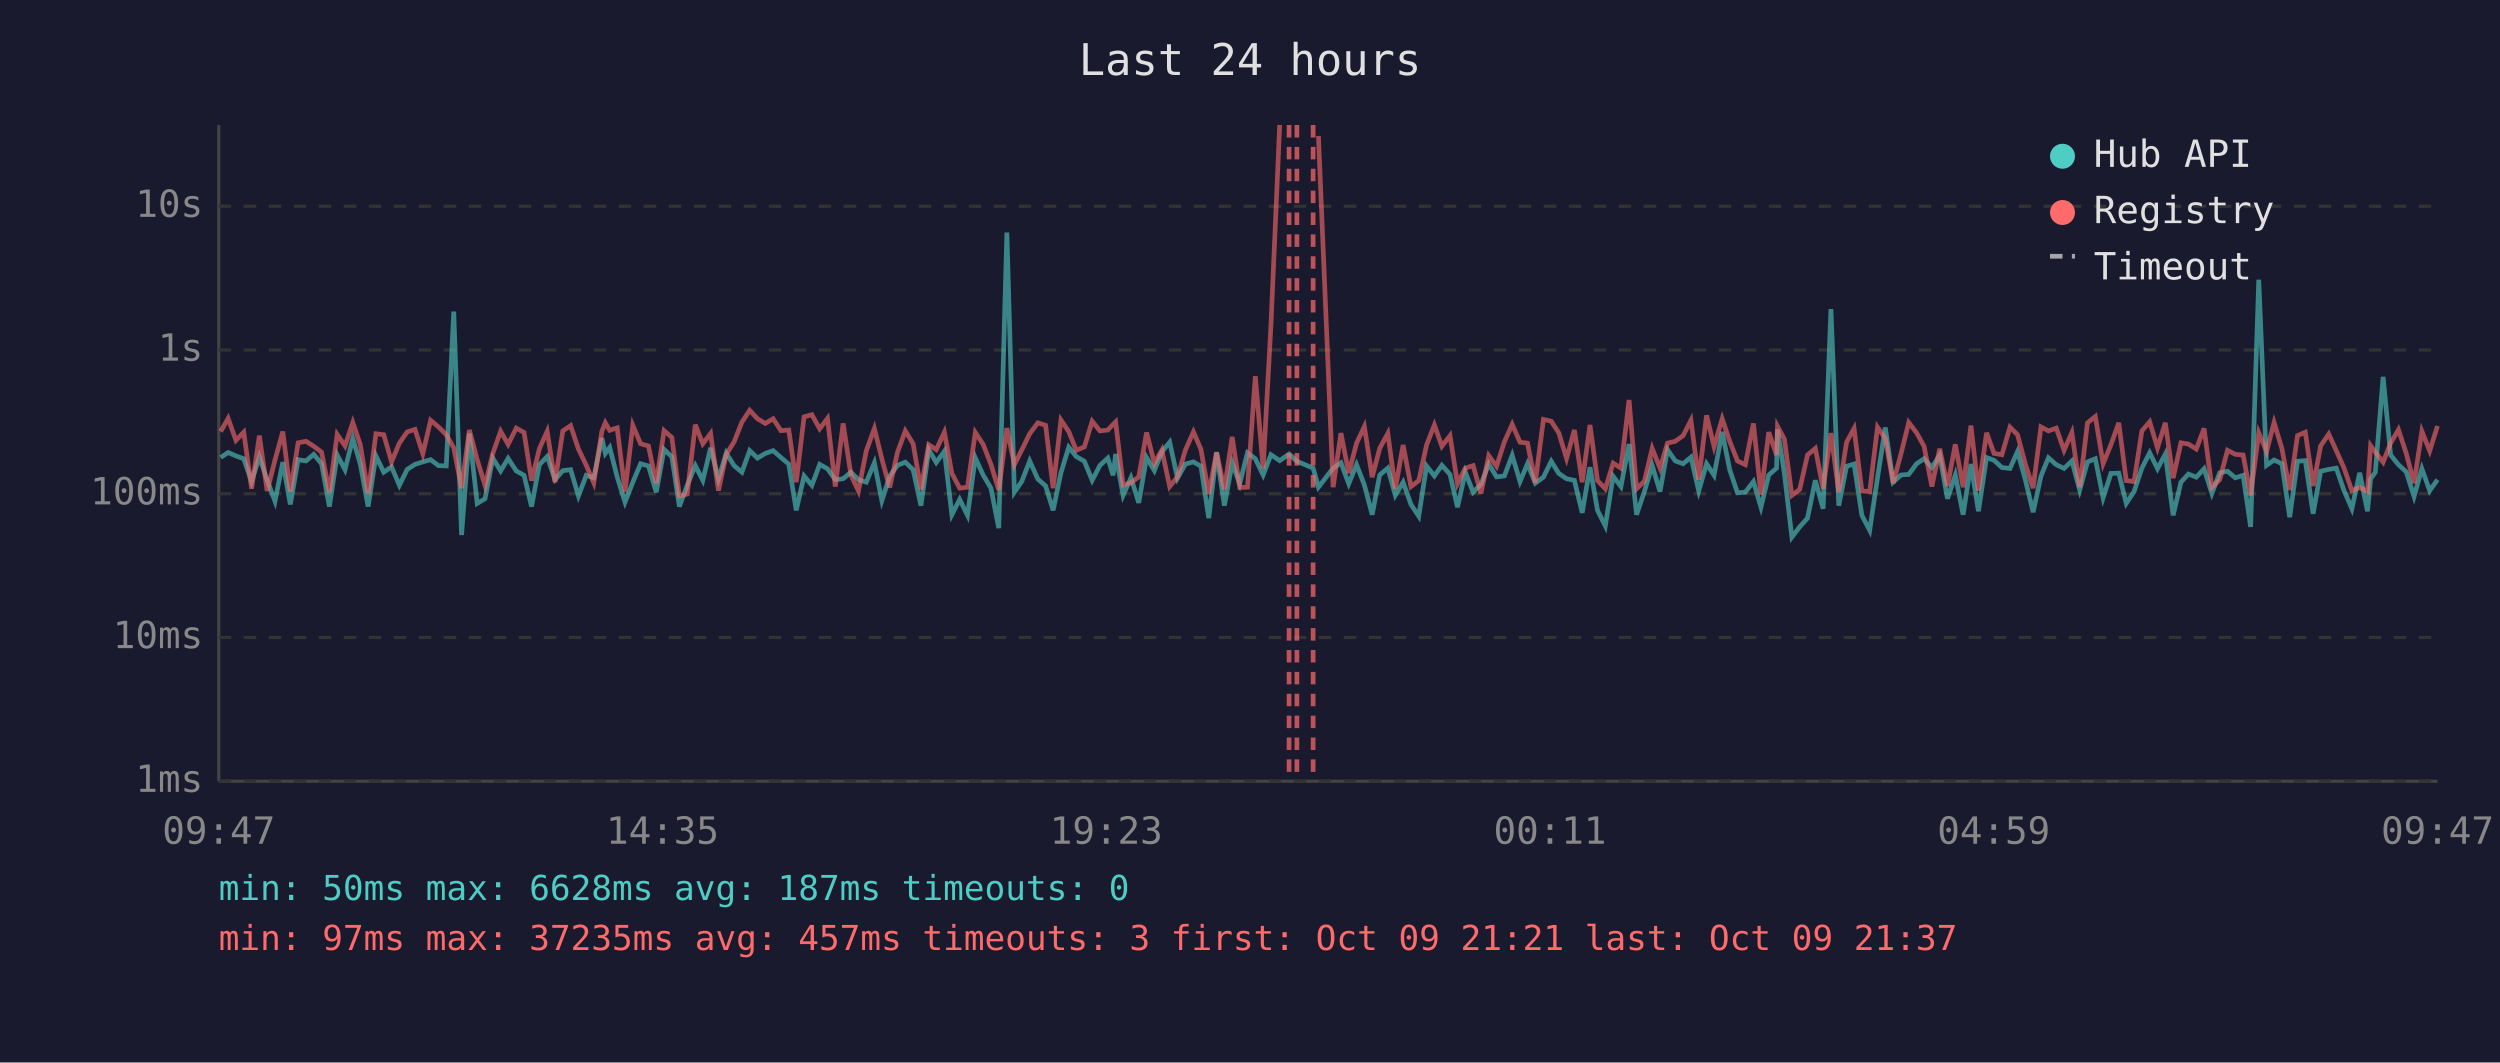
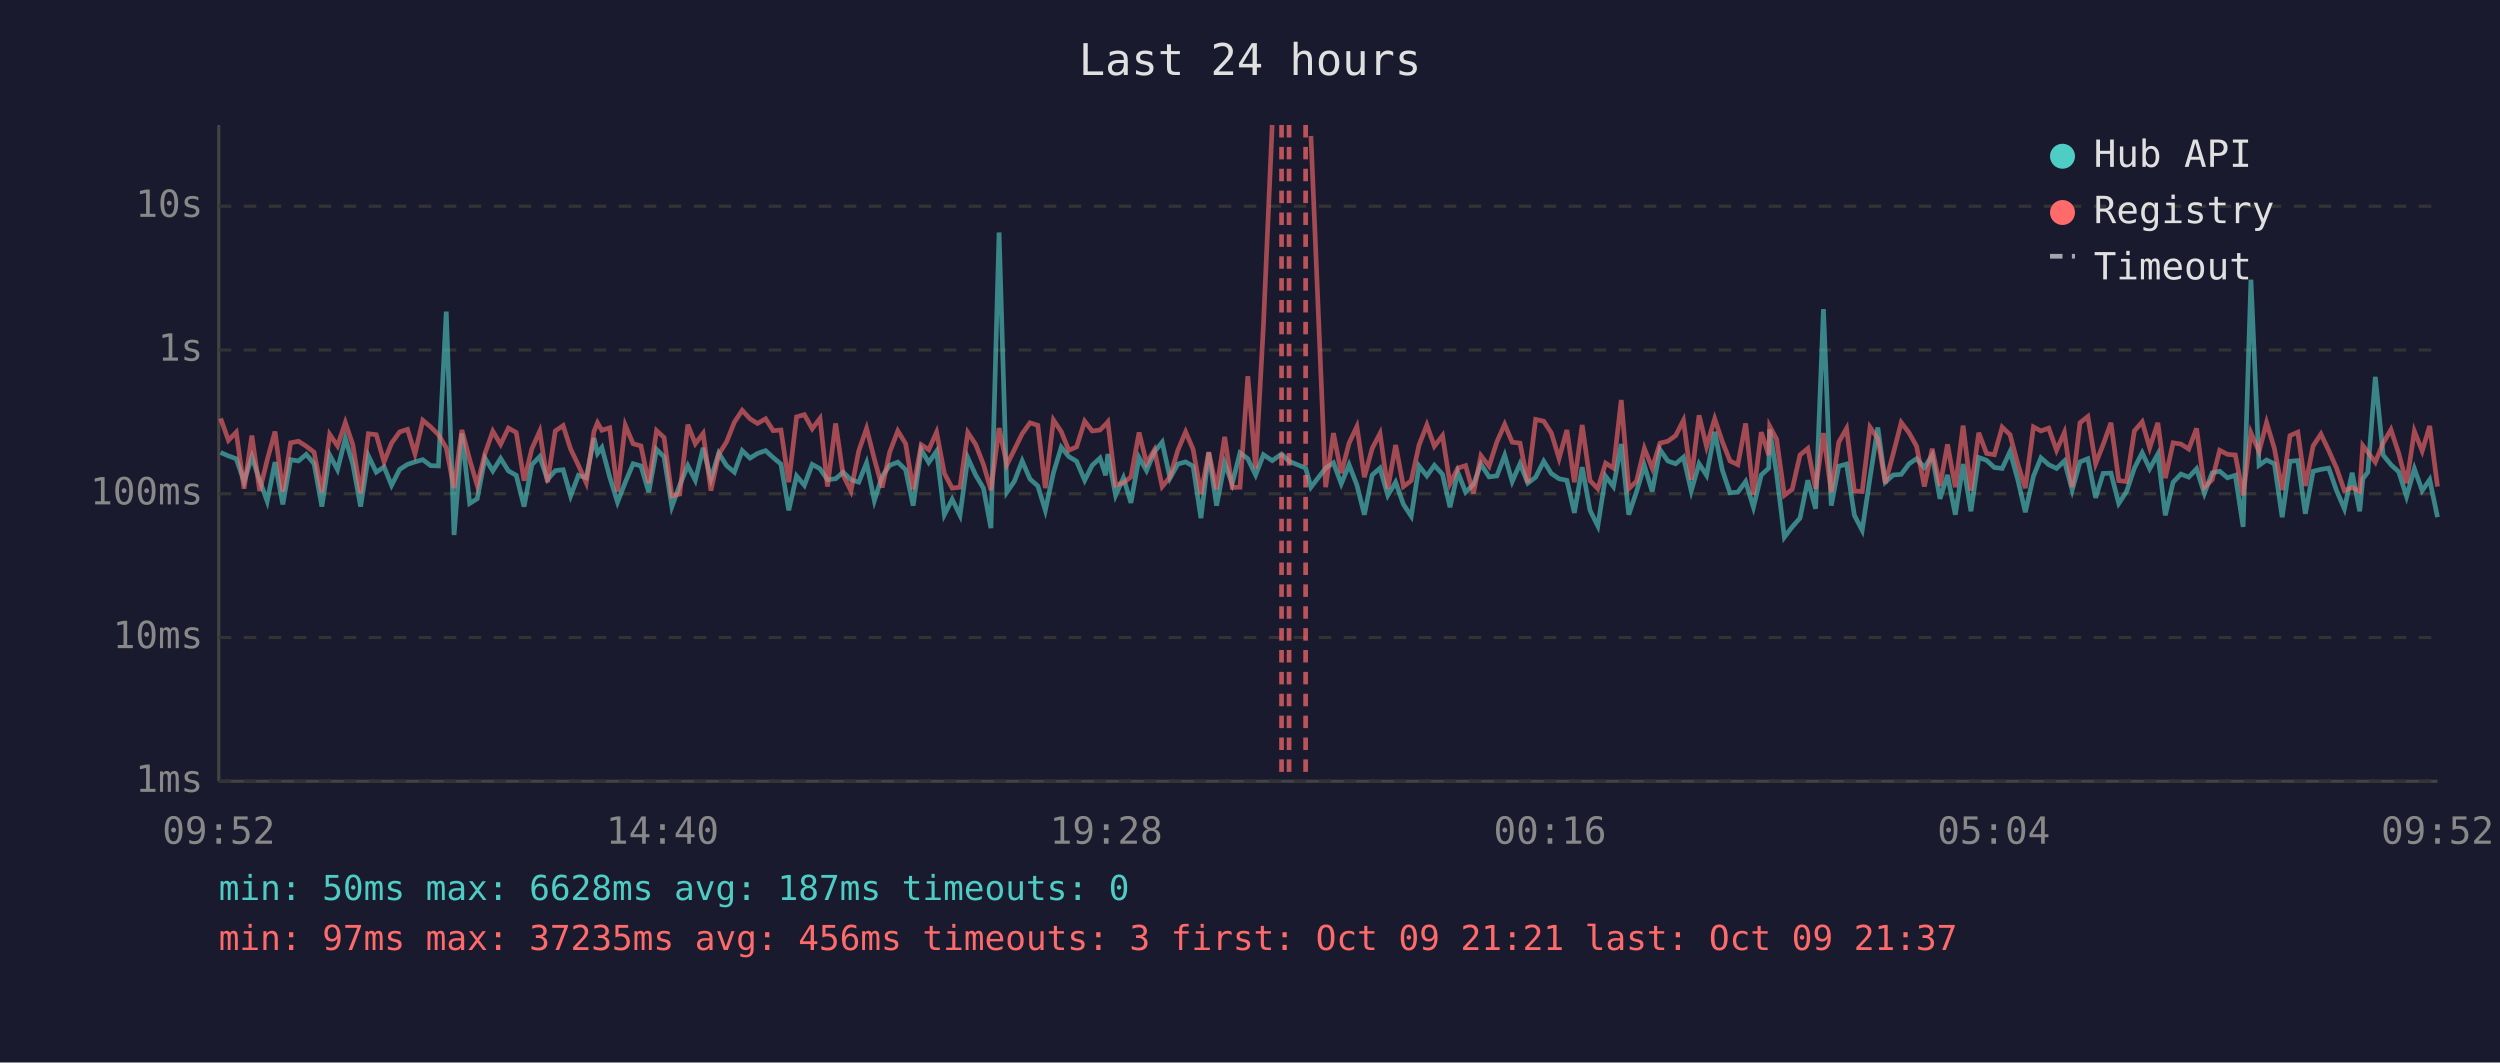
<svg xmlns="http://www.w3.org/2000/svg" viewBox="0 0 800 340" font-family="monospace" font-size="12">
  <rect width="800" height="340" fill="#1a1a2e" />
  <text x="400" y="24" fill="#e0e0e0" font-size="14" text-anchor="middle">Last 24 hours</text>
  <line x1="70" y1="40" x2="70" y2="250" stroke="#444" stroke-width="1" />
  <line x1="70" y1="250" x2="780" y2="250" stroke="#444" stroke-width="1" />
  <line x1="70" y1="250" x2="780" y2="250" stroke="#333" stroke-width="1" stroke-dasharray="4" />
  <text x="65" y="250" fill="#888" text-anchor="end" dominant-baseline="middle">1ms</text>
  <line x1="70" y1="204" x2="780" y2="204" stroke="#333" stroke-width="1" stroke-dasharray="4" />
  <text x="65" y="204" fill="#888" text-anchor="end" dominant-baseline="middle">10ms</text>
  <line x1="70" y1="158" x2="780" y2="158" stroke="#333" stroke-width="1" stroke-dasharray="4" />
  <text x="65" y="158" fill="#888" text-anchor="end" dominant-baseline="middle">100ms</text>
  <line x1="70" y1="112" x2="780" y2="112" stroke="#333" stroke-width="1" stroke-dasharray="4" />
  <text x="65" y="112" fill="#888" text-anchor="end" dominant-baseline="middle">1s</text>
  <line x1="70" y1="66" x2="780" y2="66" stroke="#333" stroke-width="1" stroke-dasharray="4" />
  <text x="65" y="66" fill="#888" text-anchor="end" dominant-baseline="middle">10s</text>
-   <text x="70" y="270" fill="#888" text-anchor="middle">09:47</text>
-   <text x="212" y="270" fill="#888" text-anchor="middle">14:35</text>
-   <text x="354" y="270" fill="#888" text-anchor="middle">19:23</text>
-   <text x="496" y="270" fill="#888" text-anchor="middle">00:11</text>
-   <text x="638" y="270" fill="#888" text-anchor="middle">04:59</text>
-   <text x="780" y="270" fill="#888" text-anchor="middle">09:47</text>
-   <polyline points="70.6,146.4 73.0,144.8 75.5,145.9 78.0,146.8 80.5,154.1 83.0,146.2 85.5,153.7 88.0,160.4 90.5,147.9 92.9,161.4 95.4,147.1 97.9,147.5 100.4,145.4 102.9,148.4 105.4,162.1 107.9,145.6 110.4,150.3 112.9,140.3 115.3,148.5 117.8,162.1 120.3,145.9 122.8,151.1 125.3,149.4 127.8,155.3 130.3,150.2 132.8,148.6 135.3,147.8 137.8,147.1 140.3,149.0 142.8,149.1 145.2,99.7 147.7,171.2 150.2,138.7 152.7,161.1 155.2,159.6 157.7,146.6 160.2,150.7 162.6,146.7 165.2,150.7 167.7,152.1 170.1,162.1 172.6,148.7 175.1,146.1 177.6,153.5 180.1,150.6 182.6,150.3 185.1,158.7 187.6,152.1 190.0,152.9 192.6,140.2 193.7,145.1 195.1,143.2 197.5,152.6 200.0,160.7 202.5,154.3 205.0,148.4 207.5,149.1 210.0,157.5 212.5,143.8 215.0,146.2 217.4,162.1 219.9,155.3 222.5,149.0 224.9,153.7 227.4,143.3 229.9,153.3 232.4,145.0 234.9,149.0 237.4,151.1 239.9,144.2 242.4,146.6 244.9,145.1 247.4,144.2 249.9,146.4 252.4,148.5 254.8,163.3 257.3,152.3 259.8,155.3 262.3,148.6 264.8,150.0 267.3,153.5 269.8,153.2 272.3,151.1 274.7,153.5 277.2,154.3 279.8,148.1 282.2,160.2 284.7,152.4 287.2,148.9 289.7,147.9 292.2,150.3 294.7,161.8 297.2,143.9 299.6,148.0 302.2,144.4 304.6,164.7 307.1,159.8 309.6,164.9 312.1,146.5 314.6,152.0 317.1,156.2 319.6,169.0 322.2,74.4 324.6,157.5 327.0,154.0 329.5,147.5 332.1,153.3 334.6,155.5 337.0,163.3 339.5,151.3 342.0,143.1 344.4,146.1 347.0,147.6 349.5,153.7 352.0,148.9 354.5,146.6 356.2,152.1 357.0,145.3 359.4,158.5 361.9,152.9 364.4,160.9 366.9,146.4 369.4,150.6 371.8,144.6 374.3,141.5 376.8,153.0 379.3,148.5 381.9,147.8 384.3,149.2 386.8,165.8 389.3,144.8 391.8,161.8 394.3,148.2 396.7,154.8 399.2,144.9 401.7,146.8 404.2,152.0 406.7,145.5 409.5,147.4 412.5,145.3 415.0,147.6 420.2,149.8 421.9,155.9 426.6,149.8 429.1,148.1 431.6,154.8 434.1,148.7 436.6,155.2 439.1,164.7 441.5,152.0 444.1,149.8 446.5,158.5 449.0,154.3 451.5,161.4 454.0,165.2 456.5,149.1 459.0,152.3 461.4,148.9 464.0,151.8 466.4,162.3 468.9,151.1 471.4,157.5 473.9,155.0 476.4,148.5 478.9,152.6 481.4,152.3 483.9,145.7 486.4,154.1 488.8,148.4 491.3,154.6 493.9,152.7 496.4,147.6 498.8,151.5 501.3,153.2 503.8,153.7 506.3,164.1 508.8,149.5 511.2,163.3 513.7,168.3 516.2,152.4 518.7,155.7 521.3,142.1 523.7,164.7 526.2,157.3 528.7,149.0 531.2,157.3 533.6,143.9 536.1,147.5 538.6,148.4 541.1,146.3 543.6,157.1 546.1,148.4 548.5,152.1 551.1,138.2 553.5,150.3 556.0,157.7 558.5,157.5 561.1,154.1 563.5,162.3 566.0,152.0 568.5,149.8 568.8,137.4 571.0,151.5 573.4,171.9 575.9,168.6 578.4,165.8 580.9,153.7 583.4,162.8 585.9,98.9 588.4,161.8 590.9,149.2 593.3,148.5 595.8,164.9 598.3,169.7 600.8,152.9 603.3,136.8 605.8,154.3 608.3,152.0 610.8,151.8 613.3,148.4 615.7,146.8 618.2,149.6 620.7,145.7 623.2,159.6 625.7,152.0 628.2,164.7 630.7,148.5 633.1,163.6 635.7,146.4 638.1,147.3 640.6,149.6 643.2,149.9 645.6,144.5 648.1,153.5 650.6,163.9 653.1,152.4 655.5,146.5 658.0,148.7 660.5,149.9 663.0,147.5 665.5,156.8 668.0,147.8 670.5,146.8 673.0,159.3 675.5,151.5 678.0,151.4 680.4,161.1 682.9,157.3 685.4,149.8 687.9,144.9 690.4,150.0 692.9,145.3 695.4,164.9 697.9,154.3 700.3,151.7 702.8,152.7 705.3,150.0 707.8,157.9 710.3,151.3 712.8,150.8 715.3,152.9 717.8,152.1 720.2,168.6 722.8,89.5 725.3,148.9 727.7,147.2 730.2,148.4 732.7,165.5 735.2,147.6 737.7,147.4 740.2,164.4 742.6,150.8 745.2,150.2 747.6,149.8 750.1,157.0 752.6,162.8 755.1,151.3 757.6,163.6 758.6,153.2 760.1,151.1 762.6,120.6 765.0,145.6 767.5,148.7 770.0,151.0 772.5,158.9 775.0,150.0 777.5,157.0 780.0,153.5" fill="none" stroke="#4ecdc4" stroke-width="1.5" opacity="0.6" />
-   <polyline points="70.6,138.1 73.0,133.9 75.5,140.9 78.0,138.3 80.5,156.4 83.0,139.4 85.5,157.1 88.0,147.2 90.5,138.1 92.9,157.3 95.4,141.7 97.9,141.2 100.4,142.8 102.9,144.7 105.4,157.5 107.9,139.0 110.4,142.7 112.9,135.2 115.3,142.3 117.8,157.9 120.3,138.8 122.8,139.1 125.3,147.8 127.8,141.8 130.3,138.2 132.8,137.4 135.3,145.2 137.8,134.5 140.3,136.6 142.8,139.1 145.2,143.3 147.7,156.2 150.2,137.6 152.7,147.1 155.2,155.3 157.7,145.1 160.2,138.0 162.6,142.2 165.2,137.0 167.7,138.4 170.1,153.8 172.6,143.6 175.1,138.0 177.6,154.3 180.1,137.9 182.6,136.2 185.1,143.7 187.6,148.9 190.0,154.5 192.6,138.0 193.7,135.3 195.1,137.7 197.5,136.9 200.0,157.3 202.5,136.1 205.0,142.0 207.5,142.7 210.0,154.6 212.5,137.8 215.0,140.0 217.4,158.7 219.9,158.1 222.5,135.9 224.9,142.0 227.4,138.7 229.9,157.0 232.4,145.4 234.9,141.4 237.4,135.1 239.9,131.3 242.4,134.0 244.9,135.5 247.4,134.0 249.9,137.8 252.4,137.6 254.8,154.3 257.3,133.4 259.8,132.7 262.3,137.2 264.8,133.9 267.3,155.7 269.8,135.5 272.3,152.0 274.7,157.1 277.2,144.3 279.8,137.1 282.2,146.9 284.7,156.0 287.2,144.7 289.7,137.9 292.2,142.0 294.7,156.6 297.2,142.3 299.6,143.9 302.2,138.3 304.6,151.5 307.1,156.2 309.6,155.9 312.1,138.4 314.6,142.2 317.1,148.6 319.6,156.8 322.2,137.0 324.6,148.7 327.0,143.9 329.5,138.8 332.1,135.3 334.6,136.1 337.0,156.2 339.5,134.4 342.0,138.1 344.4,144.1 347.0,143.0 349.5,134.8 352.0,137.9 354.5,137.6 356.2,135.8 357.0,135.0 359.4,155.2 361.9,154.5 364.4,152.6 366.9,138.4 369.4,148.2 371.8,144.0 374.3,155.7 376.8,152.6 379.3,144.1 381.9,138.2 384.3,143.8 386.8,158.1 389.3,144.7 391.8,156.6 394.3,139.8 396.7,156.0 399.2,155.9 401.7,120.4 404.2,149.9 406.7,104.1 409.5,40.0" fill="none" stroke="#ff6b6b" stroke-width="1.5" opacity="0.6" />
-   <polyline points="421.9,43.5 426.6,155.9 429.1,138.6 431.6,151.4 434.1,141.8 436.6,136.5 439.1,152.7 441.5,143.5 444.1,138.7 446.5,156.4 449.0,142.4 451.5,155.7 454.0,153.8 456.5,142.4 459.0,136.0 461.4,142.8 464.0,139.4 466.4,154.8 468.9,149.8 471.4,149.0 473.9,157.9 476.4,145.8 478.9,149.2 481.4,141.4 483.9,135.8 486.4,141.5 488.8,141.8 491.3,154.5 493.9,134.2 496.4,134.8 498.8,138.5 501.3,146.7 503.8,137.6 506.3,154.3 508.8,136.0 511.2,153.8 513.7,156.4 516.2,148.2 518.7,149.8 521.3,128.0 523.7,156.4 526.2,154.0 528.7,143.5 531.2,149.8 533.6,141.8 536.1,141.2 538.6,139.4 541.1,134.5 543.6,153.5 546.1,132.9 548.5,142.9 551.1,134.0 553.5,141.2 556.0,147.5 558.5,148.7 561.1,135.5 563.5,158.3 566.0,138.3 568.5,145.6 568.8,136.4 571.0,140.5 573.4,158.5 575.9,156.6 578.4,145.6 580.9,143.5 583.4,156.4 585.9,138.6 588.4,157.5 590.9,141.5 593.3,137.1 595.8,157.1 598.3,157.3 600.8,136.7 603.3,140.3 605.8,154.6 608.3,145.3 610.8,135.2 613.3,138.5 615.7,142.8 618.2,155.7 620.7,143.6 623.2,155.5 625.7,142.2 628.2,155.9 630.7,136.2 633.1,157.0 635.7,138.5 638.1,145.1 640.6,145.5 643.2,136.7 645.6,139.1 648.1,148.5 650.6,156.2 653.1,136.6 655.5,137.9 658.0,137.0 660.5,144.1 663.0,138.4 665.5,155.9 668.0,135.3 670.5,133.3 673.0,148.4 675.5,142.3 678.0,135.3 680.4,153.8 682.9,154.1 685.4,137.9 687.9,135.0 690.4,143.3 692.9,135.3 695.4,153.0 697.9,141.7 700.3,142.1 702.8,143.7 705.3,137.1 707.8,155.9 710.3,153.5 712.8,144.1 715.3,145.4 717.8,145.6 720.2,158.5 722.8,138.5 725.3,144.5 727.7,135.2 730.2,143.5 732.7,156.8 735.2,139.4 737.7,138.3 740.2,155.5 742.6,142.7 745.2,138.9 747.6,144.2 750.1,149.8 752.6,157.0 755.1,156.0 757.6,157.3 758.6,142.6 760.1,144.7 762.6,147.9 765.0,141.8 767.5,137.5 770.0,145.1 772.5,154.6 775.0,138.0 777.5,144.3 780.0,136.3" fill="none" stroke="#ff6b6b" stroke-width="1.5" opacity="0.6" />
+   <text x="70" y="270" fill="#888" text-anchor="middle">09:52</text>
+   <text x="212" y="270" fill="#888" text-anchor="middle">14:40</text>
+   <text x="354" y="270" fill="#888" text-anchor="middle">19:28</text>
+   <text x="496" y="270" fill="#888" text-anchor="middle">00:16</text>
+   <text x="638" y="270" fill="#888" text-anchor="middle">05:04</text>
+   <text x="780" y="270" fill="#888" text-anchor="middle">09:52</text>
+   <polyline points="70.6,144.8 73.1,145.9 75.6,146.8 78.1,154.1 80.6,146.2 83.1,153.7 85.5,160.4 88.0,147.9 90.5,161.4 93.0,147.1 95.5,147.5 98.0,145.4 100.5,148.4 103.0,162.1 105.5,145.6 108.0,150.3 110.5,140.3 112.9,148.5 115.4,162.1 117.9,145.9 120.4,151.1 122.9,149.4 125.3,155.3 127.9,150.2 130.4,148.6 132.8,147.8 135.3,147.1 137.8,149.0 140.3,149.1 142.8,99.7 145.3,171.2 147.8,138.7 150.3,161.1 152.7,159.6 155.2,146.6 157.7,150.7 160.2,146.7 162.7,150.7 165.2,152.1 167.7,162.1 170.2,148.7 172.7,146.1 175.2,153.5 177.7,150.6 180.2,150.3 182.6,158.7 185.1,152.1 187.6,152.9 190.1,140.2 191.2,145.1 192.6,143.2 195.1,152.6 197.6,160.7 200.1,154.3 202.6,148.4 205.1,149.1 207.6,157.5 210.1,143.8 212.5,146.2 215.0,162.1 217.5,155.3 220.1,149.0 222.5,153.7 225.0,143.3 227.5,153.3 230.0,145.0 232.5,149.0 235.0,151.1 237.5,144.2 240.0,146.6 242.4,145.1 245.0,144.2 247.4,146.4 249.9,148.5 252.4,163.3 254.9,152.3 257.4,155.3 259.9,148.6 262.4,150.0 264.8,153.5 267.4,153.2 269.8,151.1 272.3,153.5 274.8,154.3 277.3,148.1 279.8,160.2 282.3,152.4 284.7,148.9 287.3,147.9 289.8,150.3 292.2,161.8 294.8,143.9 297.2,148.0 299.7,144.4 302.2,164.7 304.7,159.8 307.2,164.9 309.7,146.5 312.2,152.0 314.7,156.2 317.1,169.0 319.7,74.4 322.2,157.5 324.6,154.0 327.1,147.5 329.6,153.3 332.1,155.5 334.5,163.3 337.1,151.3 339.6,143.1 342.0,146.1 344.5,147.6 347.1,153.7 349.5,148.9 352.0,146.6 353.8,152.1 354.5,145.3 357.0,158.5 359.5,152.9 361.9,160.9 364.5,146.4 366.9,150.6 369.4,144.6 371.9,141.5 374.4,153.0 376.9,148.5 379.4,147.8 381.8,149.2 384.3,165.8 386.8,144.8 389.3,161.8 391.9,148.2 394.3,154.8 396.8,144.9 399.3,146.8 401.8,152.0 404.3,145.5 407.1,147.4 410.1,145.3 412.5,147.6 417.8,149.8 419.5,155.9 424.2,149.8 426.7,148.1 429.2,154.8 431.7,148.7 434.2,155.2 436.6,164.7 439.1,152.0 441.6,149.8 444.1,158.5 446.6,154.3 449.1,161.4 451.6,165.2 454.1,149.1 456.6,152.3 459.0,148.9 461.6,151.8 464.0,162.3 466.5,151.1 469.0,157.5 471.5,155.0 473.9,148.5 476.5,152.6 479.0,152.3 481.5,145.7 483.9,154.1 486.4,148.4 488.9,154.6 491.4,152.7 494.0,147.6 496.4,151.5 498.9,153.2 501.4,153.7 503.8,164.1 506.3,149.5 508.8,163.3 511.3,168.3 513.8,152.4 516.3,155.7 518.8,142.1 521.2,164.7 523.7,157.3 526.2,149.0 528.7,157.3 531.2,143.9 533.7,147.5 536.2,148.4 538.7,146.3 541.2,157.1 543.7,148.4 546.1,152.1 548.7,138.2 551.1,150.3 553.6,157.7 556.1,157.5 558.6,154.1 561.1,162.3 563.6,152.0 566.0,149.8 566.3,137.4 568.5,151.5 571.0,171.9 573.5,168.6 576.0,165.8 578.5,153.7 581.0,162.8 583.5,98.9 586.0,161.8 588.4,149.2 590.9,148.5 593.4,164.9 595.9,169.7 598.4,152.9 600.9,136.8 603.3,154.3 605.8,152.0 608.4,151.8 610.9,148.4 613.3,146.8 615.8,149.6 618.3,145.7 620.8,159.6 623.2,152.0 625.7,164.7 628.2,148.5 630.7,163.6 633.2,146.4 635.7,147.3 638.2,149.6 640.7,149.9 643.2,144.5 645.7,153.5 648.1,163.9 650.7,152.4 653.1,146.5 655.6,148.7 658.1,149.9 660.6,147.5 663.1,156.8 665.6,147.8 668.1,146.8 670.6,159.3 673.0,151.5 675.5,151.4 678.0,161.1 680.5,157.3 683.0,149.8 685.5,144.9 687.9,150.0 690.5,145.3 692.9,164.9 695.4,154.3 697.9,151.7 700.4,152.7 702.9,150.0 705.4,157.9 707.9,151.3 710.3,150.8 712.8,152.9 715.3,152.1 717.8,168.6 720.3,89.5 722.9,148.9 725.3,147.2 727.8,148.4 730.3,165.5 732.8,147.6 735.3,147.4 737.7,164.4 740.2,150.8 742.7,150.2 745.2,149.8 747.7,157.0 750.2,162.8 752.7,151.3 755.1,163.6 756.1,153.2 757.7,151.1 760.1,120.6 762.6,145.6 765.1,148.7 767.6,151.0 770.1,158.9 772.6,150.0 775.1,157.0 777.5,153.5 780.0,165.5" fill="none" stroke="#4ecdc4" stroke-width="1.5" opacity="0.6" />
+   <polyline points="70.6,133.9 73.1,140.9 75.6,138.3 78.1,156.4 80.6,139.4 83.1,157.1 85.5,147.2 88.0,138.1 90.5,157.3 93.0,141.7 95.5,141.2 98.0,142.8 100.5,144.7 103.0,157.5 105.5,139.0 108.0,142.7 110.5,135.2 112.9,142.3 115.4,157.9 117.9,138.8 120.4,139.1 122.9,147.8 125.3,141.8 127.9,138.2 130.4,137.4 132.8,145.2 135.3,134.5 137.8,136.6 140.3,139.1 142.8,143.3 145.3,156.2 147.8,137.6 150.3,147.1 152.7,155.3 155.2,145.1 157.7,138.0 160.2,142.2 162.7,137.0 165.2,138.4 167.7,153.8 170.2,143.6 172.7,138.0 175.2,154.3 177.7,137.9 180.2,136.2 182.6,143.7 185.1,148.9 187.6,154.5 190.1,138.0 191.2,135.3 192.6,137.7 195.1,136.9 197.6,157.3 200.1,136.1 202.6,142.0 205.1,142.7 207.6,154.6 210.1,137.8 212.5,140.0 215.0,158.7 217.5,158.1 220.1,135.9 222.5,142.0 225.0,138.7 227.5,157.0 230.0,145.4 232.5,141.4 235.0,135.1 237.5,131.3 240.0,134.0 242.4,135.5 245.0,134.0 247.4,137.8 249.9,137.6 252.4,154.3 254.9,133.4 257.4,132.7 259.9,137.2 262.4,133.9 264.8,155.7 267.4,135.5 269.8,152.0 272.3,157.1 274.8,144.3 277.3,137.1 279.8,146.9 282.3,156.0 284.7,144.7 287.3,137.9 289.8,142.0 292.2,156.6 294.8,142.3 297.2,143.9 299.7,138.3 302.2,151.5 304.7,156.2 307.2,155.9 309.7,138.4 312.2,142.2 314.7,148.6 317.1,156.8 319.7,137.0 322.2,148.7 324.6,143.9 327.1,138.8 329.6,135.3 332.1,136.1 334.5,156.2 337.1,134.4 339.6,138.1 342.0,144.1 344.5,143.0 347.1,134.8 349.5,137.9 352.0,137.6 353.8,135.8 354.5,135.0 357.0,155.2 359.5,154.5 361.9,152.6 364.5,138.4 366.9,148.2 369.4,144.0 371.9,155.7 374.4,152.6 376.9,144.1 379.4,138.2 381.8,143.8 384.3,158.1 386.8,144.7 389.3,156.6 391.9,139.8 394.3,156.0 396.8,155.9 399.3,120.4 401.8,149.9 404.3,104.1 407.1,40.0" fill="none" stroke="#ff6b6b" stroke-width="1.5" opacity="0.6" />
+   <polyline points="419.5,43.5 424.2,155.9 426.7,138.6 429.2,151.4 431.7,141.8 434.2,136.5 436.6,152.7 439.1,143.5 441.6,138.7 444.1,156.4 446.6,142.4 449.1,155.7 451.6,153.8 454.1,142.4 456.6,136.0 459.0,142.8 461.6,139.4 464.0,154.8 466.5,149.8 469.0,149.0 471.5,157.9 473.9,145.8 476.5,149.2 479.0,141.4 481.5,135.8 483.9,141.5 486.4,141.8 488.9,154.5 491.4,134.2 494.0,134.8 496.4,138.5 498.9,146.7 501.4,137.6 503.8,154.3 506.3,136.0 508.8,153.8 511.3,156.4 513.8,148.2 516.3,149.8 518.8,128.0 521.2,156.4 523.7,154.0 526.2,143.5 528.7,149.8 531.2,141.8 533.7,141.2 536.2,139.4 538.7,134.5 541.2,153.5 543.7,132.9 546.1,142.9 548.7,134.0 551.1,141.2 553.6,147.5 556.1,148.7 558.6,135.5 561.1,158.3 563.6,138.3 566.0,145.6 566.3,136.4 568.5,140.5 571.0,158.5 573.5,156.6 576.0,145.6 578.5,143.5 581.0,156.4 583.5,138.6 586.0,157.5 588.4,141.5 590.9,137.1 593.4,157.1 595.9,157.3 598.4,136.7 600.9,140.3 603.3,154.6 605.8,145.3 608.4,135.2 610.9,138.5 613.3,142.8 615.8,155.7 618.3,143.6 620.8,155.5 623.2,142.2 625.7,155.9 628.2,136.2 630.7,157.0 633.2,138.5 635.7,145.1 638.2,145.5 640.7,136.7 643.2,139.1 645.7,148.5 648.1,156.2 650.7,136.6 653.1,137.9 655.6,137.0 658.1,144.1 660.6,138.4 663.1,155.9 665.6,135.3 668.1,133.3 670.6,148.4 673.0,142.3 675.5,135.3 678.0,153.8 680.5,154.1 683.0,137.9 685.5,135.0 687.9,143.3 690.5,135.3 692.9,153.0 695.4,141.7 697.9,142.1 700.4,143.7 702.9,137.1 705.4,155.9 707.9,153.5 710.3,144.1 712.8,145.4 715.3,145.6 717.8,158.5 720.3,138.5 722.9,144.5 725.3,135.2 727.8,143.5 730.3,156.8 732.8,139.4 735.3,138.3 737.7,155.5 740.2,142.7 742.7,138.9 745.2,144.2 747.7,149.8 750.2,157.0 752.7,156.0 755.1,157.3 756.1,142.6 757.7,144.7 760.1,147.9 762.6,141.8 765.1,137.5 767.6,145.1 770.1,154.6 772.6,138.0 775.1,144.3 777.5,136.3 780.0,155.7" fill="none" stroke="#ff6b6b" stroke-width="1.5" opacity="0.6" />
+   <line x1="410.1" y1="40" x2="410.1" y2="250" stroke="#ff6b6b" stroke-width="1.5" stroke-dasharray="4,3" opacity="0.7" />
  <line x1="412.5" y1="40" x2="412.5" y2="250" stroke="#ff6b6b" stroke-width="1.5" stroke-dasharray="4,3" opacity="0.7" />
-   <line x1="415.0" y1="40" x2="415.0" y2="250" stroke="#ff6b6b" stroke-width="1.5" stroke-dasharray="4,3" opacity="0.7" />
-   <line x1="420.2" y1="40" x2="420.2" y2="250" stroke="#ff6b6b" stroke-width="1.5" stroke-dasharray="4,3" opacity="0.7" />
+   <line x1="417.8" y1="40" x2="417.8" y2="250" stroke="#ff6b6b" stroke-width="1.5" stroke-dasharray="4,3" opacity="0.7" />
  <circle cx="660" cy="50" r="4" fill="#4ecdc4" />
  <text x="670" y="50" fill="#e0e0e0" dominant-baseline="middle">Hub API</text>
  <circle cx="660" cy="68" r="4" fill="#ff6b6b" />
  <text x="670" y="68" fill="#e0e0e0" dominant-baseline="middle">Registry</text>
  <line x1="656" y1="82" x2="664" y2="82" stroke="#e0e0e0" stroke-width="1.5" stroke-dasharray="4,3" opacity="0.7" />
  <text x="670" y="86" fill="#e0e0e0" dominant-baseline="middle">Timeout</text>
  <text x="70" y="288" fill="#4ecdc4" font-size="11">min: 50ms  max: 6628ms  avg: 187ms  timeouts: 0</text>
-   <text x="70" y="304" fill="#ff6b6b" font-size="11">min: 97ms  max: 37235ms  avg: 457ms  timeouts: 3  first: Oct 09 21:21  last: Oct 09 21:37</text>
+   <text x="70" y="304" fill="#ff6b6b" font-size="11">min: 97ms  max: 37235ms  avg: 456ms  timeouts: 3  first: Oct 09 21:21  last: Oct 09 21:37</text>
</svg>
